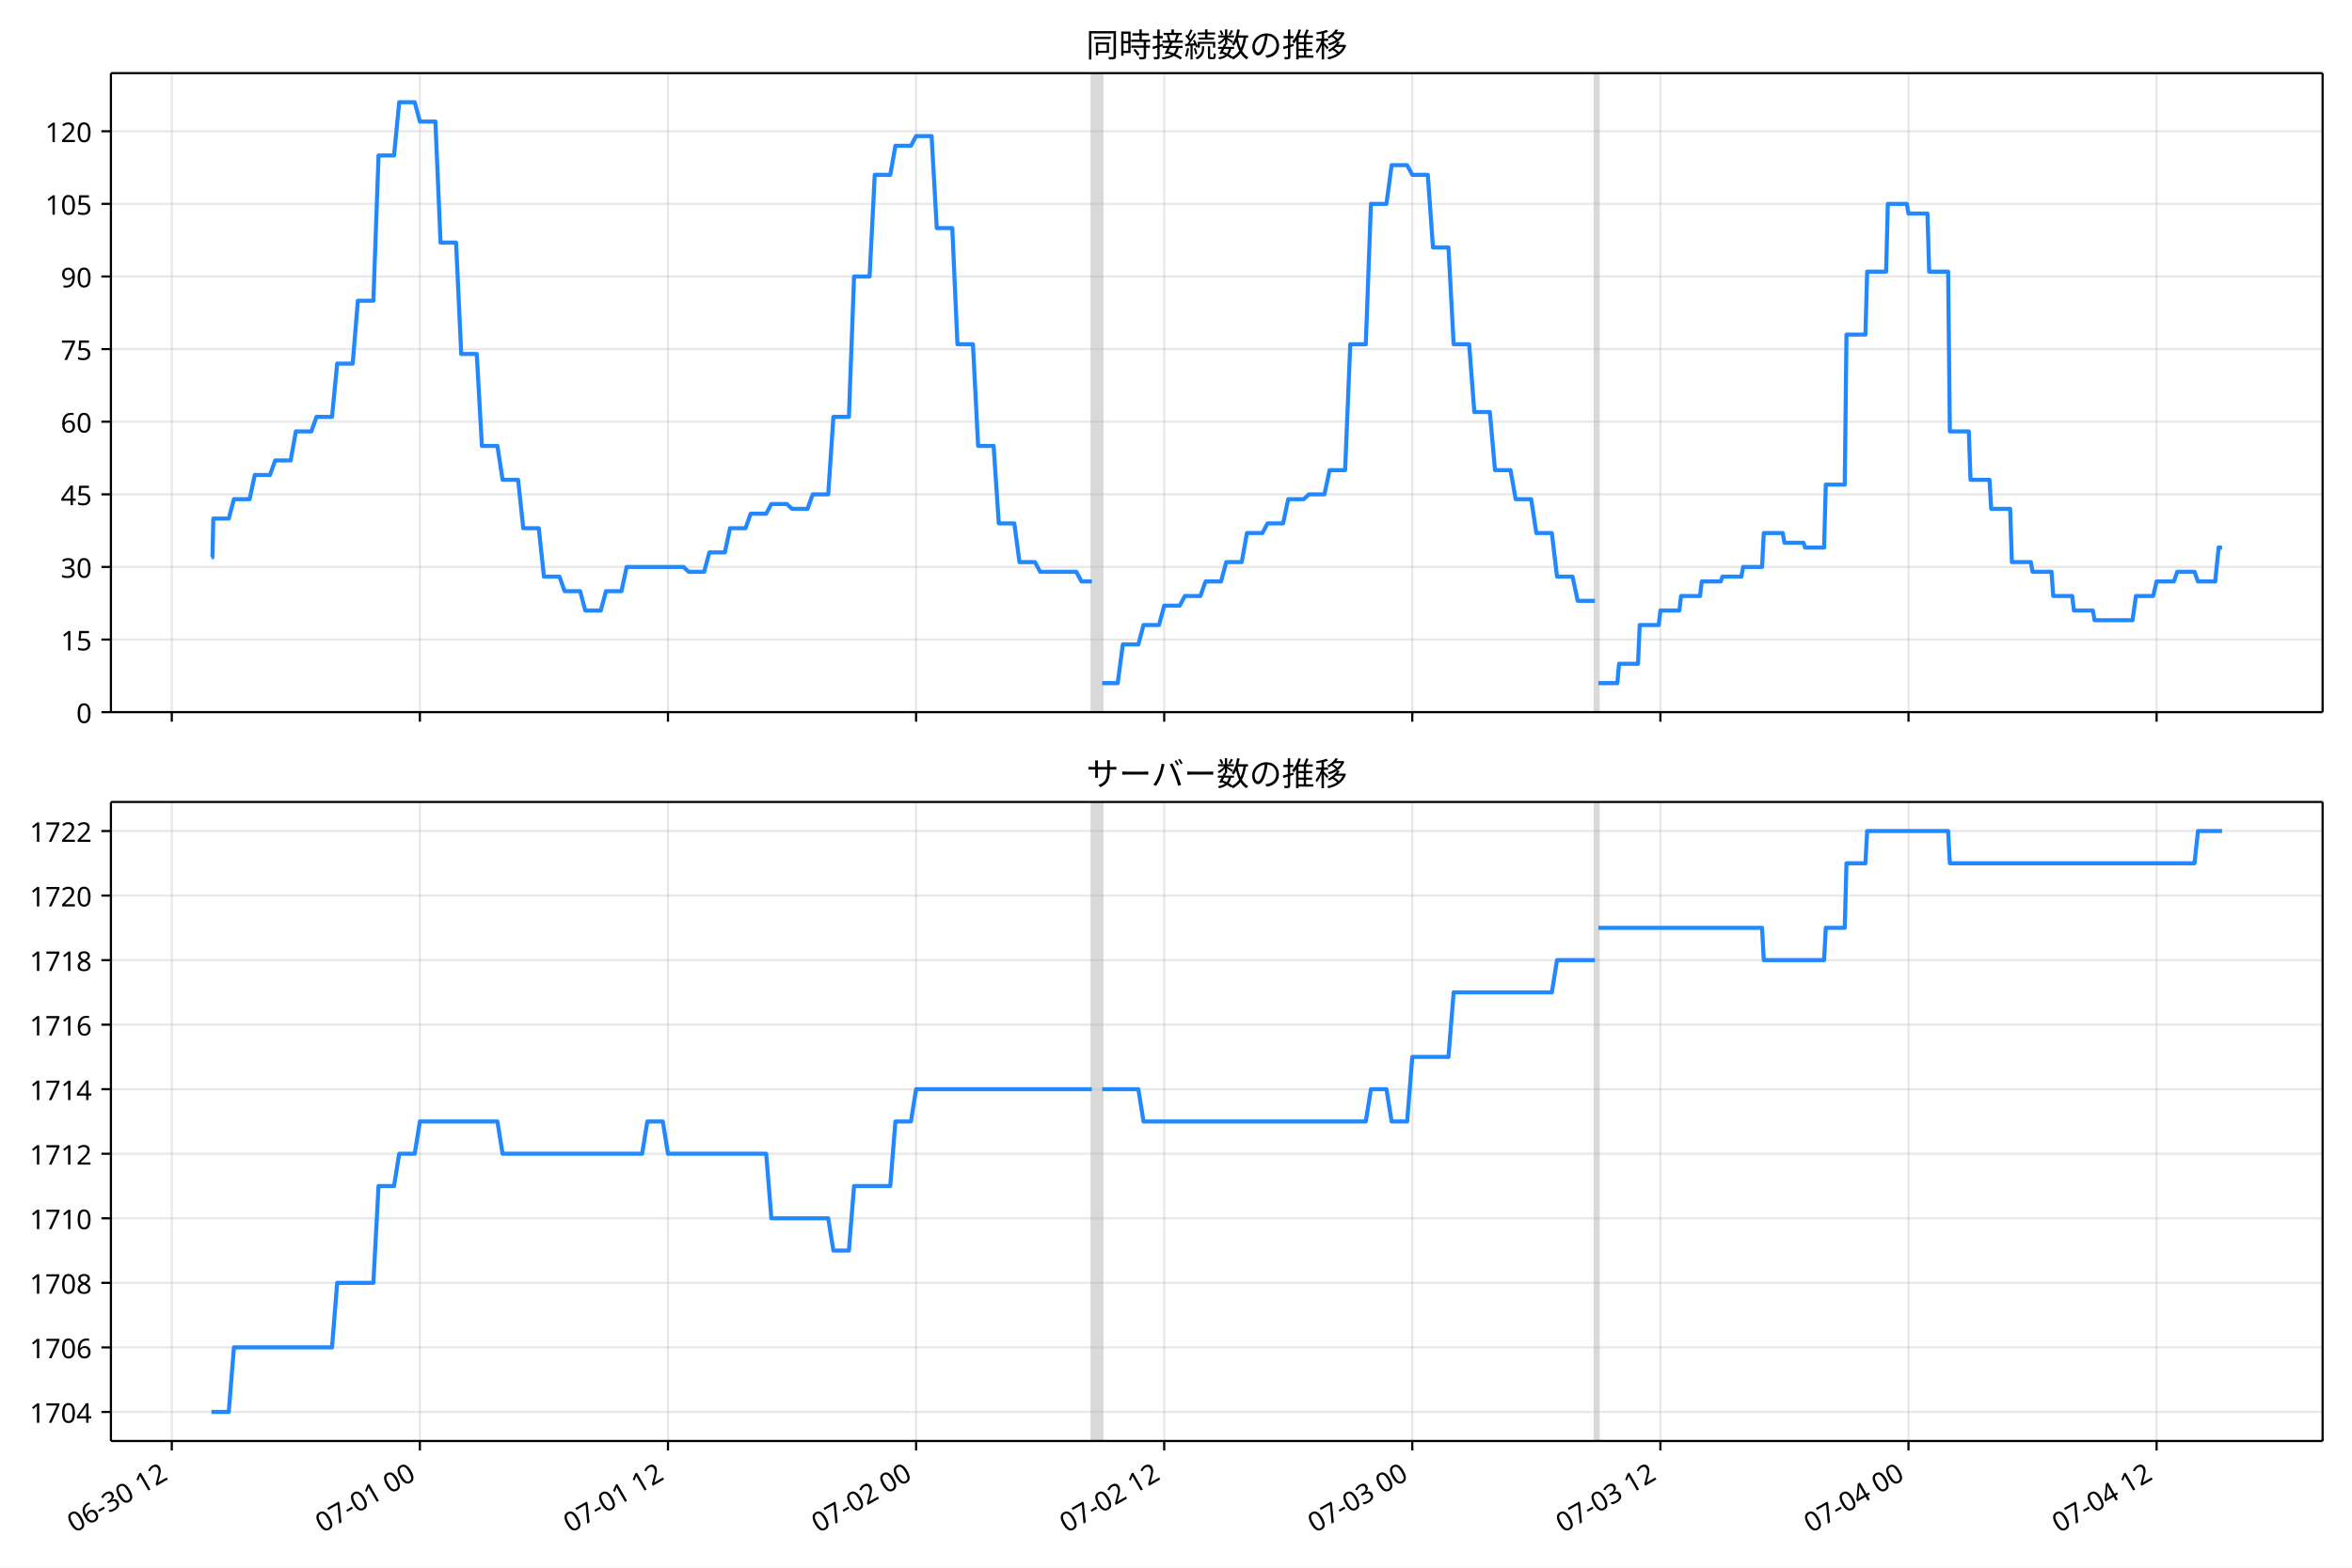
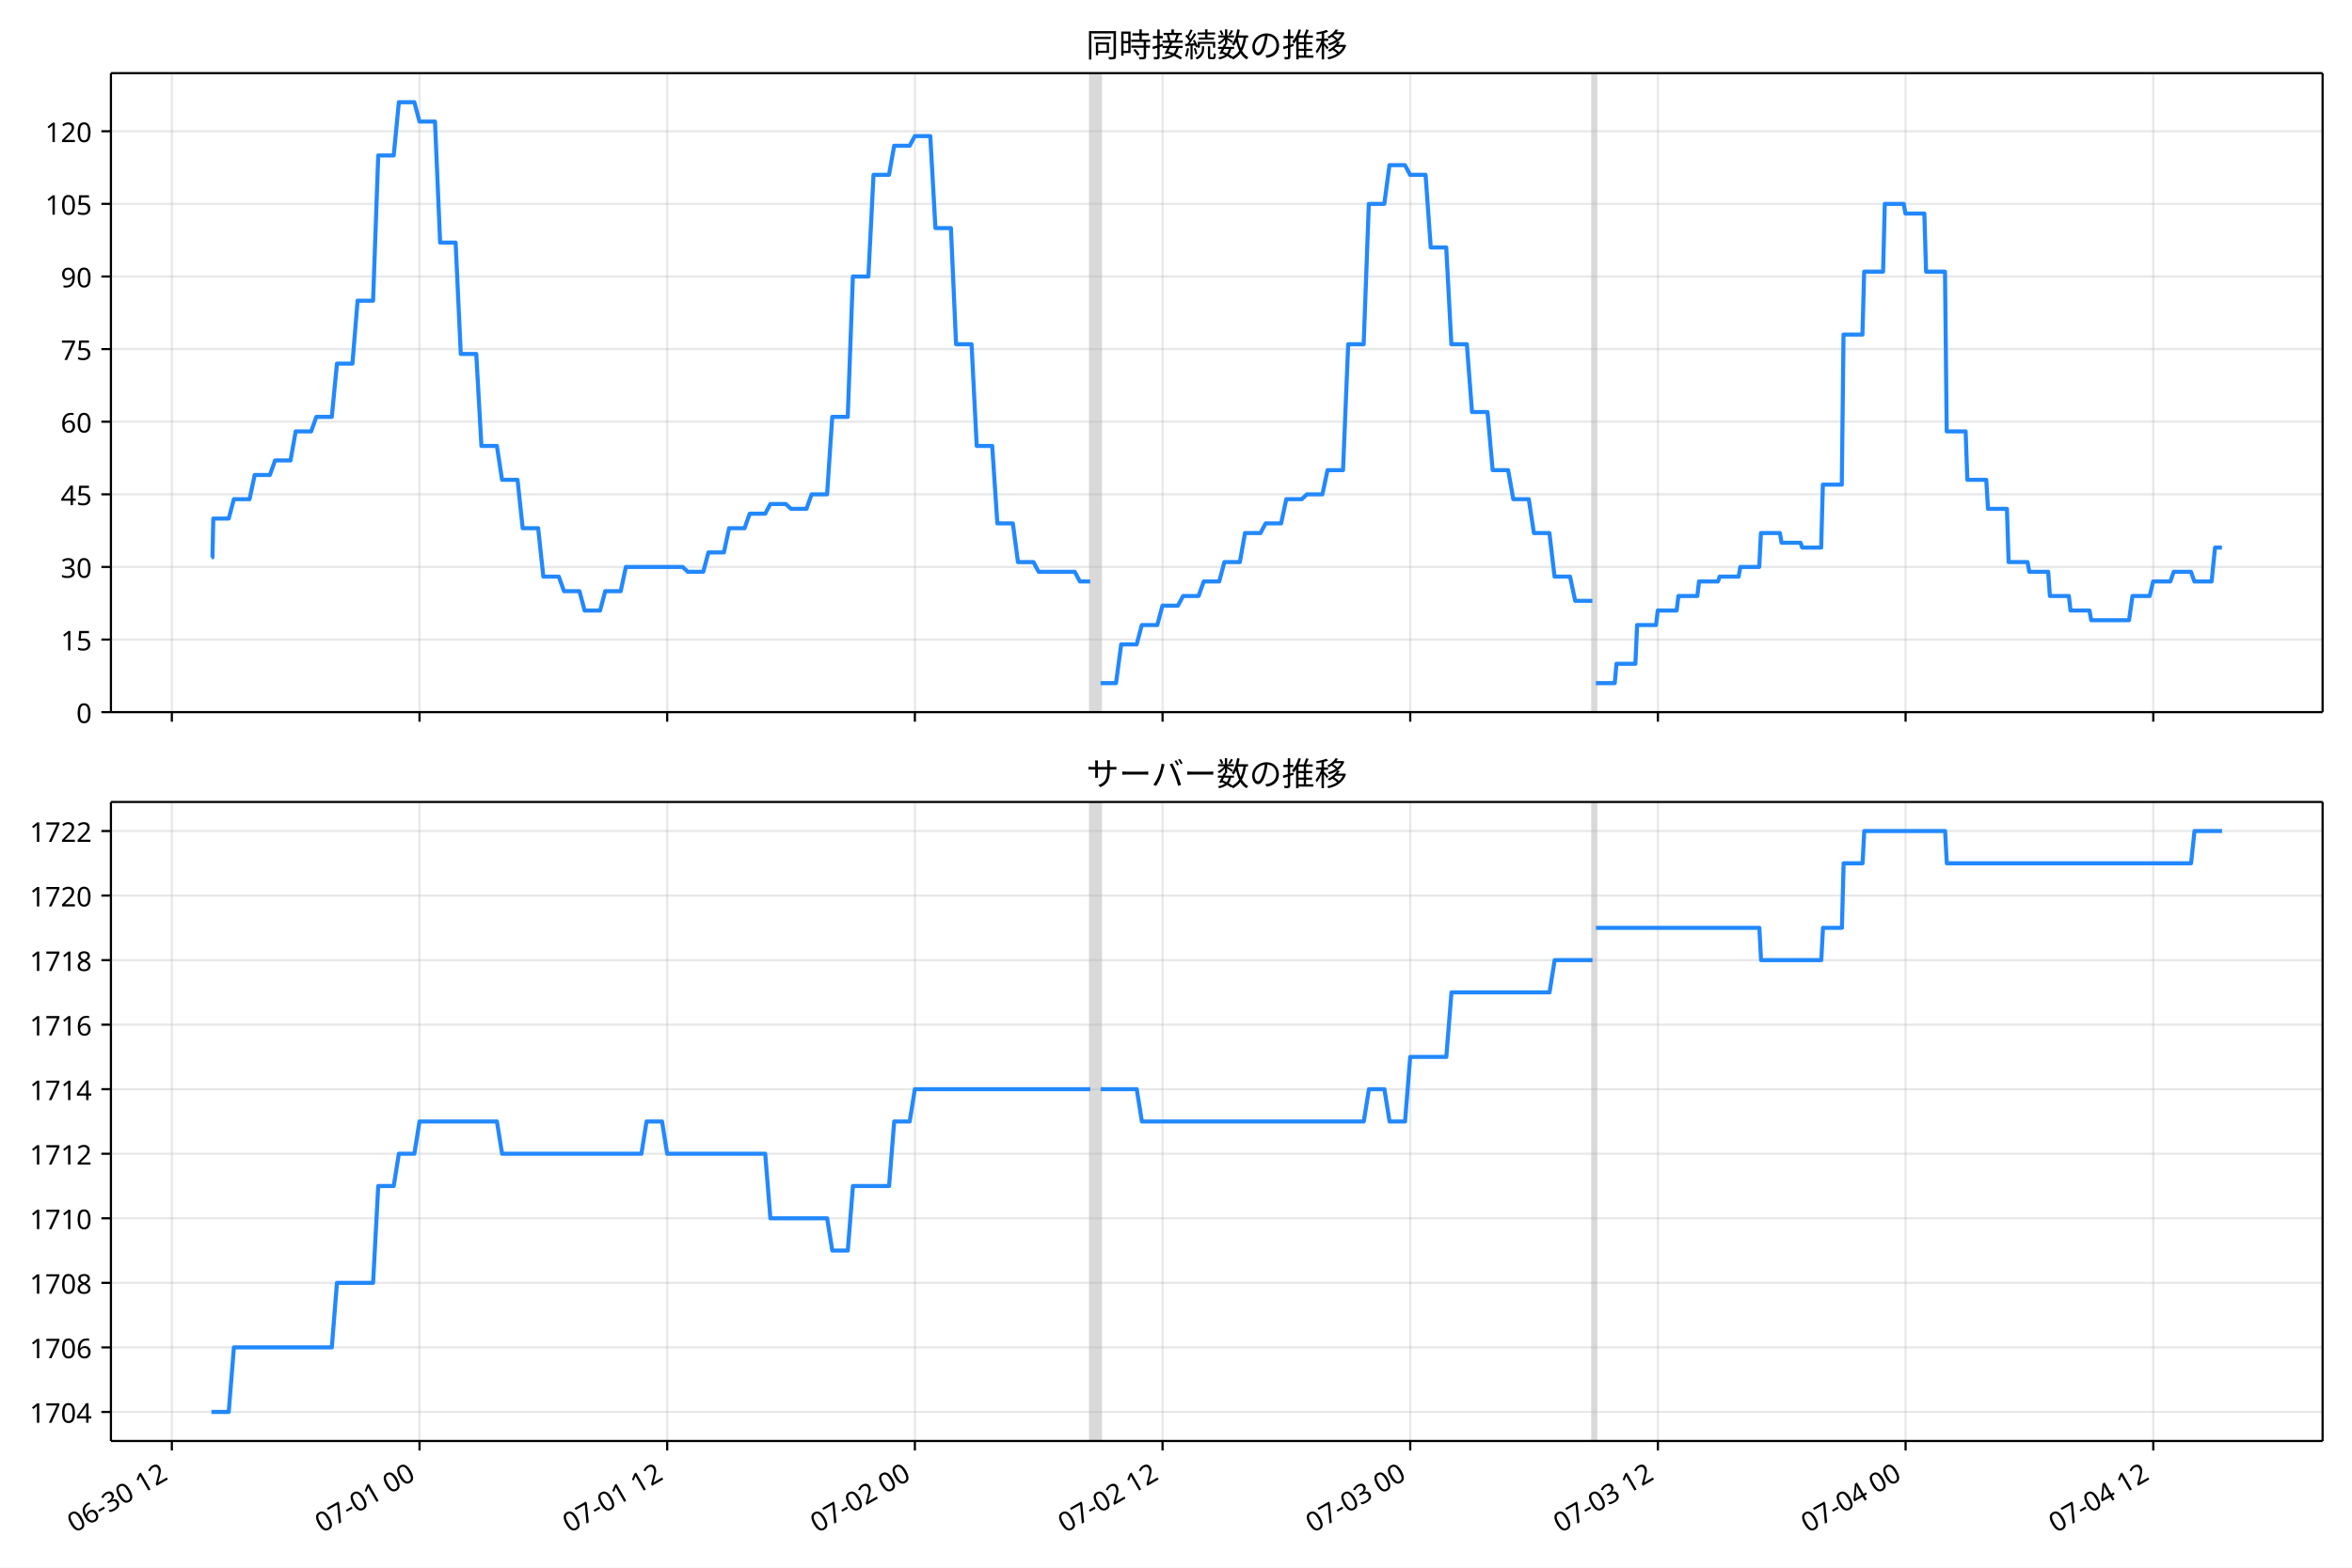
<svg xmlns="http://www.w3.org/2000/svg" xmlns:xlink="http://www.w3.org/1999/xlink" version="1.1" viewBox="0 0 864 576">
  <defs>
    <style type="text/css">*{stroke-linejoin: round; stroke-linecap: butt}</style>
  </defs>
  <g id="e">
    <g id="f">
      <path d="m0 576h864v-576h-864z" fill="#fff" />
    </g>
    <g id="g">
      <g id="h">
        <path d="m40.75 261.66h812.45v-234.78h-812.45z" fill="#fff" />
      </g>
      <g id="i">
-         <path d="m401.08 261.66h3.797v-234.78h-3.797z" clip-path="url(#b)" fill="#808080" opacity=".3" stroke="#808080" />
+         <path d="m400.53 261.66h3.791v-234.78h-3.791z" clip-path="url(#b)" fill="#808080" opacity=".3" stroke="#808080" />
      </g>
      <g id="j">
-         <path d="m585.89 261.66h1.266v-234.78h-1.266z" clip-path="url(#b)" fill="#808080" opacity=".3" stroke="#808080" />
+         <path d="m585.02 261.66h1.264v-234.78h-1.264z" clip-path="url(#b)" fill="#808080" opacity=".3" stroke="#808080" />
      </g>
      <g id="k">
        <g id="l">
          <g id="m">
-             <path d="m63.104 261.66v-234.78" clip-path="url(#b)" fill="none" stroke="#b0b0b0" stroke-linecap="square" stroke-opacity=".3" stroke-width=".8" />
+             <path d="m63.128 261.66v-234.78" clip-path="url(#b)" fill="none" stroke="#b0b0b0" stroke-linecap="square" stroke-opacity=".3" stroke-width=".8" />
          </g>
          <g id="n">
            <defs>
              <path id="d" d="m0 0v3.5" stroke="#000" stroke-width=".8" />
            </defs>
-             <use x="63.104" y="261.663" stroke="#000000" stroke-width=".8" xlink:href="#d" />
+             <use x="63.128" y="261.663" stroke="#000000" stroke-width=".8" xlink:href="#d" />
          </g>
        </g>
        <g id="o">
          <g id="p">
-             <path d="m154.24 261.66v-234.78" clip-path="url(#b)" fill="none" stroke="#b0b0b0" stroke-linecap="square" stroke-opacity=".3" stroke-width=".8" />
+             <path d="m154.11 261.66v-234.78" clip-path="url(#b)" fill="none" stroke="#b0b0b0" stroke-linecap="square" stroke-opacity=".3" stroke-width=".8" />
          </g>
          <g id="q">
-             <use x="154.243" y="261.663" stroke="#000000" stroke-width=".8" xlink:href="#d" />
+             <use x="154.112" y="261.663" stroke="#000000" stroke-width=".8" xlink:href="#d" />
          </g>
        </g>
        <g id="r">
          <g id="s">
-             <path d="m245.38 261.66v-234.78" clip-path="url(#b)" fill="none" stroke="#b0b0b0" stroke-linecap="square" stroke-opacity=".3" stroke-width=".8" />
+             <path d="m245.1 261.66v-234.78" clip-path="url(#b)" fill="none" stroke="#b0b0b0" stroke-linecap="square" stroke-opacity=".3" stroke-width=".8" />
          </g>
          <g id="t">
-             <use x="245.383" y="261.663" stroke="#000000" stroke-width=".8" xlink:href="#d" />
+             <use x="245.096" y="261.663" stroke="#000000" stroke-width=".8" xlink:href="#d" />
          </g>
        </g>
        <g id="u">
          <g id="v">
-             <path d="m336.52 261.66v-234.78" clip-path="url(#b)" fill="none" stroke="#b0b0b0" stroke-linecap="square" stroke-opacity=".3" stroke-width=".8" />
+             <path d="m336.08 261.66v-234.78" clip-path="url(#b)" fill="none" stroke="#b0b0b0" stroke-linecap="square" stroke-opacity=".3" stroke-width=".8" />
          </g>
          <g id="w">
-             <use x="336.522" y="261.663" stroke="#000000" stroke-width=".8" xlink:href="#d" />
+             <use x="336.079" y="261.663" stroke="#000000" stroke-width=".8" xlink:href="#d" />
          </g>
        </g>
        <g id="x">
          <g id="y">
-             <path d="m427.66 261.66v-234.78" clip-path="url(#b)" fill="none" stroke="#b0b0b0" stroke-linecap="square" stroke-opacity=".3" stroke-width=".8" />
+             <path d="m427.06 261.66v-234.78" clip-path="url(#b)" fill="none" stroke="#b0b0b0" stroke-linecap="square" stroke-opacity=".3" stroke-width=".8" />
          </g>
          <g id="z">
-             <use x="427.662" y="261.663" stroke="#000000" stroke-width=".8" xlink:href="#d" />
+             <use x="427.063" y="261.663" stroke="#000000" stroke-width=".8" xlink:href="#d" />
          </g>
        </g>
        <g id="aa">
          <g id="ab">
-             <path d="m518.8 261.66v-234.78" clip-path="url(#b)" fill="none" stroke="#b0b0b0" stroke-linecap="square" stroke-opacity=".3" stroke-width=".8" />
+             <path d="m518.05 261.66v-234.78" clip-path="url(#b)" fill="none" stroke="#b0b0b0" stroke-linecap="square" stroke-opacity=".3" stroke-width=".8" />
          </g>
          <g id="ac">
-             <use x="518.801" y="261.663" stroke="#000000" stroke-width=".8" xlink:href="#d" />
+             <use x="518.046" y="261.663" stroke="#000000" stroke-width=".8" xlink:href="#d" />
          </g>
        </g>
        <g id="ad">
          <g id="ae">
-             <path d="m609.94 261.66v-234.78" clip-path="url(#b)" fill="none" stroke="#b0b0b0" stroke-linecap="square" stroke-opacity=".3" stroke-width=".8" />
+             <path d="m609.03 261.66v-234.78" clip-path="url(#b)" fill="none" stroke="#b0b0b0" stroke-linecap="square" stroke-opacity=".3" stroke-width=".8" />
          </g>
          <g id="af">
-             <use x="609.941" y="261.663" stroke="#000000" stroke-width=".8" xlink:href="#d" />
+             <use x="609.03" y="261.663" stroke="#000000" stroke-width=".8" xlink:href="#d" />
          </g>
        </g>
        <g id="ag">
          <g id="ah">
-             <path d="m701.08 261.66v-234.78" clip-path="url(#b)" fill="none" stroke="#b0b0b0" stroke-linecap="square" stroke-opacity=".3" stroke-width=".8" />
+             <path d="m700.01 261.66v-234.78" clip-path="url(#b)" fill="none" stroke="#b0b0b0" stroke-linecap="square" stroke-opacity=".3" stroke-width=".8" />
          </g>
          <g id="ai">
-             <use x="701.08" y="261.663" stroke="#000000" stroke-width=".8" xlink:href="#d" />
+             <use x="700.014" y="261.663" stroke="#000000" stroke-width=".8" xlink:href="#d" />
          </g>
        </g>
        <g id="aj">
          <g id="ak">
-             <path d="m792.22 261.66v-234.78" clip-path="url(#b)" fill="none" stroke="#b0b0b0" stroke-linecap="square" stroke-opacity=".3" stroke-width=".8" />
+             <path d="m791 261.66v-234.78" clip-path="url(#b)" fill="none" stroke="#b0b0b0" stroke-linecap="square" stroke-opacity=".3" stroke-width=".8" />
          </g>
          <g id="al">
-             <use x="792.22" y="261.663" stroke="#000000" stroke-width=".8" xlink:href="#d" />
+             <use x="790.997" y="261.663" stroke="#000000" stroke-width=".8" xlink:href="#d" />
          </g>
        </g>
      </g>
      <g id="am">
        <g id="an">
          <g id="ao">
            <path d="m40.75 261.66h812.45" clip-path="url(#b)" fill="none" stroke="#b0b0b0" stroke-linecap="square" stroke-opacity=".3" stroke-width=".8" />
          </g>
          <g id="ap">
            <defs>
              <path id="c" d="m0 0h-3.5" stroke="#000" stroke-width=".8" />
            </defs>
            <use x="40.75" y="261.663" stroke="#000000" stroke-width=".8" xlink:href="#c" />
          </g>
          <g id="aq">
            <text transform="rotate(-0 33.75 265.65)" x="33.75" y="265.648" font-family="'Noto Sans JP'" font-size="10px" text-anchor="end">0</text>
          </g>
        </g>
        <g id="ar">
          <g id="as">
            <path d="m40.75 234.98h812.45" clip-path="url(#b)" fill="none" stroke="#b0b0b0" stroke-linecap="square" stroke-opacity=".3" stroke-width=".8" />
          </g>
          <g id="at">
            <use x="40.75" y="234.983" stroke="#000000" stroke-width=".8" xlink:href="#c" />
          </g>
          <g id="au">
            <text transform="rotate(-0 33.75 238.97)" x="33.75" y="238.968" font-family="'Noto Sans JP'" font-size="10px" text-anchor="end">15</text>
          </g>
        </g>
        <g id="av">
          <g id="aw">
            <path d="m40.75 208.3h812.45" clip-path="url(#b)" fill="none" stroke="#b0b0b0" stroke-linecap="square" stroke-opacity=".3" stroke-width=".8" />
          </g>
          <g id="ax">
            <use x="40.75" y="208.303" stroke="#000000" stroke-width=".8" xlink:href="#c" />
          </g>
          <g id="ay">
            <text transform="rotate(-0 33.75 212.29)" x="33.75" y="212.288" font-family="'Noto Sans JP'" font-size="10px" text-anchor="end">30</text>
          </g>
        </g>
        <g id="az">
          <g id="ba">
            <path d="m40.75 181.62h812.45" clip-path="url(#b)" fill="none" stroke="#b0b0b0" stroke-linecap="square" stroke-opacity=".3" stroke-width=".8" />
          </g>
          <g id="bb">
            <use x="40.75" y="181.623" stroke="#000000" stroke-width=".8" xlink:href="#c" />
          </g>
          <g id="bc">
            <text transform="rotate(-0 33.75 185.61)" x="33.75" y="185.608" font-family="'Noto Sans JP'" font-size="10px" text-anchor="end">45</text>
          </g>
        </g>
        <g id="bd">
          <g id="be">
            <path d="m40.75 154.94h812.45" clip-path="url(#b)" fill="none" stroke="#b0b0b0" stroke-linecap="square" stroke-opacity=".3" stroke-width=".8" />
          </g>
          <g id="bf">
            <use x="40.75" y="154.943" stroke="#000000" stroke-width=".8" xlink:href="#c" />
          </g>
          <g id="bg">
            <text transform="rotate(-0 33.75 158.93)" x="33.75" y="158.928" font-family="'Noto Sans JP'" font-size="10px" text-anchor="end">60</text>
          </g>
        </g>
        <g id="bh">
          <g id="bi">
            <path d="m40.75 128.26h812.45" clip-path="url(#b)" fill="none" stroke="#b0b0b0" stroke-linecap="square" stroke-opacity=".3" stroke-width=".8" />
          </g>
          <g id="bj">
            <use x="40.75" y="128.263" stroke="#000000" stroke-width=".8" xlink:href="#c" />
          </g>
          <g id="bk">
            <text transform="rotate(-0 33.75 132.25)" x="33.75" y="132.249" font-family="'Noto Sans JP'" font-size="10px" text-anchor="end">75</text>
          </g>
        </g>
        <g id="bl">
          <g id="bm">
            <path d="m40.75 101.58h812.45" clip-path="url(#b)" fill="none" stroke="#b0b0b0" stroke-linecap="square" stroke-opacity=".3" stroke-width=".8" />
          </g>
          <g id="bn">
            <use x="40.75" y="101.584" stroke="#000000" stroke-width=".8" xlink:href="#c" />
          </g>
          <g id="bo">
            <text transform="rotate(-0 33.75 105.57)" x="33.75" y="105.569" font-family="'Noto Sans JP'" font-size="10px" text-anchor="end">90</text>
          </g>
        </g>
        <g id="bp">
          <g id="bq">
            <path d="m40.75 74.904h812.45" clip-path="url(#b)" fill="none" stroke="#b0b0b0" stroke-linecap="square" stroke-opacity=".3" stroke-width=".8" />
          </g>
          <g id="br">
            <use x="40.75" y="74.904" stroke="#000000" stroke-width=".8" xlink:href="#c" />
          </g>
          <g id="bs">
            <text transform="rotate(-0 33.75 78.889)" x="33.75" y="78.889" font-family="'Noto Sans JP'" font-size="10px" text-anchor="end">105</text>
          </g>
        </g>
        <g id="bt">
          <g id="bu">
            <path d="m40.75 48.224h812.45" clip-path="url(#b)" fill="none" stroke="#b0b0b0" stroke-linecap="square" stroke-opacity=".3" stroke-width=".8" />
          </g>
          <g id="bv">
            <use x="40.75" y="48.224" stroke="#000000" stroke-width=".8" xlink:href="#c" />
          </g>
          <g id="bw">
            <text transform="rotate(-0 33.75 52.209)" x="33.75" y="52.209" font-family="'Noto Sans JP'" font-size="10px" text-anchor="end">120</text>
          </g>
        </g>
      </g>
      <g id="bx">
-         <path d="m77.68 204.75h.361l.319-14.229h5.673l1.905-7.115h5.753l1.903-8.893h5.587l1.899-5.336h5.696l1.899-10.672h5.696l1.899-5.336h5.696l1.899-19.565h5.696l1.899-23.123h5.696l1.899-53.36h5.696l1.899-19.565h5.696l1.899 7.115h5.696l1.899 44.466h5.696l1.899 40.909h5.696l1.899 33.794h5.696l1.899 12.451h5.696l1.899 17.787h5.696l1.899 17.787h5.696l1.899 5.336h5.696l1.899 7.115h5.696l1.899-7.115h5.696l1.899-8.893h20.886l1.899 1.779h5.696l1.899-7.115h5.696l1.899-8.893h5.696l1.899-5.336h5.696l1.899-3.557h5.696l1.899 1.779h5.696l1.899-5.336h5.696l1.899-28.459h5.696l1.899-51.581h5.696l1.899-37.352h5.696l1.899-10.672h5.696l1.899-3.557h5.696l1.899 33.794h5.696l1.899 42.688h5.696l1.899 37.352h5.696l1.899 28.459h5.696l1.899 14.229h5.696l1.899 3.557h13.291l1.899 3.557h3.797m3.797 37.352h5.696l1.899-14.229h5.696l1.899-7.115h5.696l1.899-7.115h5.696l1.899-3.557h5.696l1.899-5.336h5.696l1.899-7.115h5.696l1.899-10.672h5.696l1.899-3.557h5.696l1.899-8.893h5.696l1.899-1.779h5.696l1.899-8.893h5.696l1.899-46.245h5.696l1.899-51.581h5.696l1.899-14.229h5.696l1.899 3.557h5.696l1.899 26.68h5.696l1.899 35.573h5.696l1.899 24.901h5.696l1.899 21.344h5.696l1.899 10.672h5.696l1.899 12.451h5.696l1.899 16.008h5.696l1.899 8.893h6.329m1.266 30.237h6.962l.633-7.115h6.962l.633-14.229h6.962l.633-5.336h6.962l.633-5.336h6.962l.633-5.336h6.962l.633-1.779h6.962l.633-3.557h6.962l.633-12.451h6.962l.633 3.557h6.962l.633 1.779h6.962l.633-23.123h6.962l.633-55.138h6.962l.633-23.123h6.962l.633-24.901h6.962l.633 3.557h6.962l.633 21.344h6.962l.633 58.696h6.962l.633 17.787h6.962l.633 10.672h6.962l.633 19.565h6.962l.633 3.557h6.962l.633 8.893h6.962l.633 5.336h6.962l.633 3.557h13.924l1.266-8.893h6.329l1.266-5.336h6.329l1.266-3.557h6.329l1.266 3.557h6.329l1.266-12.451h1.266v0" clip-path="url(#b)" fill="none" stroke="#28f" stroke-linecap="square" stroke-width="1.5" />
+         <path d="m77.68 204.75h.36l.318-14.229h5.663l1.902-7.115h5.743l1.9-8.893h5.577l1.895-5.336h5.686l1.895-10.672h5.686l1.895-5.336h5.686l1.895-19.565h5.686l1.895-23.123h5.686l1.895-53.36h5.686l1.895-19.565h5.686l1.895 7.115h5.686l1.895 44.466h5.686l1.895 40.909h5.686l1.895 33.794h5.686l1.895 12.451h5.686l1.895 17.787h5.686l1.895 17.787h5.686l1.895 5.336h5.686l1.895 7.115h5.686l1.895-7.115h5.686l1.895-8.893h20.85l1.895 1.779h5.686l1.895-7.115h5.686l1.895-8.893h5.686l1.895-5.336h5.686l1.895-3.557h5.686l1.895 1.779h5.686l1.895-5.336h5.686l1.895-28.459h5.686l1.895-51.581h5.686l1.895-37.352h5.686l1.895-10.672h5.686l1.895-3.557h5.686l1.895 33.794h5.686l1.895 42.688h5.686l1.895 37.352h5.686l1.895 28.459h5.686l1.895 14.229h5.686l1.895 3.557h13.268l1.895 3.557h3.791m3.791 37.352h5.686l1.895-14.229h5.686l1.895-7.115h5.686l1.895-7.115h5.686l1.895-3.557h5.686l1.895-5.336h5.686l1.895-7.115h5.686l1.895-10.672h5.686l1.895-3.557h5.686l1.895-8.893h5.686l1.895-1.779h5.686l1.895-8.893h5.686l1.895-46.245h5.686l1.895-51.581h5.686l1.895-14.229h5.686l1.895 3.557h5.686l1.895 26.68h5.686l1.895 35.573h5.686l1.895 24.901h5.686l1.895 21.344h5.686l1.895 10.672h5.686l1.895 12.451h5.686l1.895 16.008h5.686l1.895 8.893h6.318m1.264 30.237h6.95l.632-7.115h6.95l.632-14.229h6.95l.632-5.336h6.95l.632-5.336h6.95l.632-5.336h6.95l.632-1.779h6.95l.632-3.557h6.95l.632-12.451h6.95l.632 3.557h6.95l.632 1.779h6.95l.632-23.123h6.95l.632-55.138h6.95l.632-23.123h6.95l.632-24.901h6.95l.632 3.557h6.95l.632 21.344h6.95l.632 58.696h6.95l.632 17.787h6.95l.632 10.672h6.95l.632 19.565h6.95l.632 3.557h6.95l.632 8.893h6.95l.632 5.336h6.95l.632 3.557h13.9l1.264-8.893h6.318l1.264-5.336h6.318l1.264-3.557h6.318l1.264 3.557h6.318l1.264-12.451h2.527v0" clip-path="url(#b)" fill="none" stroke="#28f" stroke-linecap="square" stroke-width="1.5" />
      </g>
      <g id="by">
        <path d="m40.75 261.66v-234.78" fill="none" stroke="#000" stroke-linecap="square" stroke-width=".8" />
      </g>
      <g id="bz">
        <path d="m853.2 261.66v-234.78" fill="none" stroke="#000" stroke-linecap="square" stroke-width=".8" />
      </g>
      <g id="ca">
        <path d="m40.75 261.66h812.45" fill="none" stroke="#000" stroke-linecap="square" stroke-width=".8" />
      </g>
      <g id="cb">
        <path d="m40.75 26.88h812.45" fill="none" stroke="#000" stroke-linecap="square" stroke-width=".8" />
      </g>
      <g id="cc">
        <text transform="rotate(-0 446.98 20.88)" x="446.975" y="20.88" font-family="'Noto Sans JP'" font-size="12px" text-anchor="middle">同時接続数の推移</text>
      </g>
    </g>
    <g id="cd">
      <g id="ce">
        <path d="m40.75 529.45h812.45v-234.78h-812.45z" fill="#fff" />
      </g>
      <g id="cf">
-         <path d="m401.08 529.45h3.797v-234.78h-3.797z" clip-path="url(#a)" fill="#808080" opacity=".3" stroke="#808080" />
+         <path d="m400.53 529.45h3.791v-234.78h-3.791z" clip-path="url(#a)" fill="#808080" opacity=".3" stroke="#808080" />
      </g>
      <g id="cg">
-         <path d="m585.89 529.45h1.266v-234.78h-1.266z" clip-path="url(#a)" fill="#808080" opacity=".3" stroke="#808080" />
+         <path d="m585.02 529.45h1.264v-234.78h-1.264z" clip-path="url(#a)" fill="#808080" opacity=".3" stroke="#808080" />
      </g>
      <g id="ch">
        <g id="ci">
          <g id="cj">
-             <path d="m63.104 529.45v-234.78" clip-path="url(#a)" fill="none" stroke="#b0b0b0" stroke-linecap="square" stroke-opacity=".3" stroke-width=".8" />
+             <path d="m63.128 529.45v-234.78" clip-path="url(#a)" fill="none" stroke="#b0b0b0" stroke-linecap="square" stroke-opacity=".3" stroke-width=".8" />
          </g>
          <g id="ck">
-             <use x="63.104" y="529.445" stroke="#000000" stroke-width=".8" xlink:href="#d" />
+             <use x="63.128" y="529.445" stroke="#000000" stroke-width=".8" xlink:href="#d" />
          </g>
          <g id="cl">
-             <text transform="translate(27.33 563.36) rotate(-30)" font-family="'Noto Sans JP'" font-size="10px">06-30 12</text>
+             <text transform="translate(27.355 563.36) rotate(-30)" font-family="'Noto Sans JP'" font-size="10px">06-30 12</text>
          </g>
        </g>
        <g id="cm">
          <g id="cn">
-             <path d="m154.24 529.45v-234.78" clip-path="url(#a)" fill="none" stroke="#b0b0b0" stroke-linecap="square" stroke-opacity=".3" stroke-width=".8" />
+             <path d="m154.11 529.45v-234.78" clip-path="url(#a)" fill="none" stroke="#b0b0b0" stroke-linecap="square" stroke-opacity=".3" stroke-width=".8" />
          </g>
          <g id="co">
-             <use x="154.243" y="529.445" stroke="#000000" stroke-width=".8" xlink:href="#d" />
+             <use x="154.112" y="529.445" stroke="#000000" stroke-width=".8" xlink:href="#d" />
          </g>
          <g id="cp">
-             <text transform="translate(118.47 563.36) rotate(-30)" font-family="'Noto Sans JP'" font-size="10px">07-01 00</text>
+             <text transform="translate(118.34 563.36) rotate(-30)" font-family="'Noto Sans JP'" font-size="10px">07-01 00</text>
          </g>
        </g>
        <g id="cq">
          <g id="cr">
-             <path d="m245.38 529.45v-234.78" clip-path="url(#a)" fill="none" stroke="#b0b0b0" stroke-linecap="square" stroke-opacity=".3" stroke-width=".8" />
+             <path d="m245.1 529.45v-234.78" clip-path="url(#a)" fill="none" stroke="#b0b0b0" stroke-linecap="square" stroke-opacity=".3" stroke-width=".8" />
          </g>
          <g id="cs">
-             <use x="245.383" y="529.445" stroke="#000000" stroke-width=".8" xlink:href="#d" />
+             <use x="245.096" y="529.445" stroke="#000000" stroke-width=".8" xlink:href="#d" />
          </g>
          <g id="ct">
-             <text transform="translate(209.61 563.36) rotate(-30)" font-family="'Noto Sans JP'" font-size="10px">07-01 12</text>
+             <text transform="translate(209.32 563.36) rotate(-30)" font-family="'Noto Sans JP'" font-size="10px">07-01 12</text>
          </g>
        </g>
        <g id="cu">
          <g id="cv">
-             <path d="m336.52 529.45v-234.78" clip-path="url(#a)" fill="none" stroke="#b0b0b0" stroke-linecap="square" stroke-opacity=".3" stroke-width=".8" />
+             <path d="m336.08 529.45v-234.78" clip-path="url(#a)" fill="none" stroke="#b0b0b0" stroke-linecap="square" stroke-opacity=".3" stroke-width=".8" />
          </g>
          <g id="cw">
-             <use x="336.522" y="529.445" stroke="#000000" stroke-width=".8" xlink:href="#d" />
+             <use x="336.079" y="529.445" stroke="#000000" stroke-width=".8" xlink:href="#d" />
          </g>
          <g id="cx">
-             <text transform="translate(300.75 563.36) rotate(-30)" font-family="'Noto Sans JP'" font-size="10px">07-02 00</text>
+             <text transform="translate(300.31 563.36) rotate(-30)" font-family="'Noto Sans JP'" font-size="10px">07-02 00</text>
          </g>
        </g>
        <g id="cy">
          <g id="cz">
-             <path d="m427.66 529.45v-234.78" clip-path="url(#a)" fill="none" stroke="#b0b0b0" stroke-linecap="square" stroke-opacity=".3" stroke-width=".8" />
+             <path d="m427.06 529.45v-234.78" clip-path="url(#a)" fill="none" stroke="#b0b0b0" stroke-linecap="square" stroke-opacity=".3" stroke-width=".8" />
          </g>
          <g id="da">
-             <use x="427.662" y="529.445" stroke="#000000" stroke-width=".8" xlink:href="#d" />
+             <use x="427.063" y="529.445" stroke="#000000" stroke-width=".8" xlink:href="#d" />
          </g>
          <g id="db">
-             <text transform="translate(391.89 563.36) rotate(-30)" font-family="'Noto Sans JP'" font-size="10px">07-02 12</text>
+             <text transform="translate(391.29 563.36) rotate(-30)" font-family="'Noto Sans JP'" font-size="10px">07-02 12</text>
          </g>
        </g>
        <g id="dc">
          <g id="dd">
-             <path d="m518.8 529.45v-234.78" clip-path="url(#a)" fill="none" stroke="#b0b0b0" stroke-linecap="square" stroke-opacity=".3" stroke-width=".8" />
+             <path d="m518.05 529.45v-234.78" clip-path="url(#a)" fill="none" stroke="#b0b0b0" stroke-linecap="square" stroke-opacity=".3" stroke-width=".8" />
          </g>
          <g id="de">
-             <use x="518.801" y="529.445" stroke="#000000" stroke-width=".8" xlink:href="#d" />
+             <use x="518.046" y="529.445" stroke="#000000" stroke-width=".8" xlink:href="#d" />
          </g>
          <g id="df">
-             <text transform="translate(483.03 563.36) rotate(-30)" font-family="'Noto Sans JP'" font-size="10px">07-03 00</text>
+             <text transform="translate(482.27 563.36) rotate(-30)" font-family="'Noto Sans JP'" font-size="10px">07-03 00</text>
          </g>
        </g>
        <g id="dg">
          <g id="dh">
-             <path d="m609.94 529.45v-234.78" clip-path="url(#a)" fill="none" stroke="#b0b0b0" stroke-linecap="square" stroke-opacity=".3" stroke-width=".8" />
+             <path d="m609.03 529.45v-234.78" clip-path="url(#a)" fill="none" stroke="#b0b0b0" stroke-linecap="square" stroke-opacity=".3" stroke-width=".8" />
          </g>
          <g id="di">
-             <use x="609.941" y="529.445" stroke="#000000" stroke-width=".8" xlink:href="#d" />
+             <use x="609.03" y="529.445" stroke="#000000" stroke-width=".8" xlink:href="#d" />
          </g>
          <g id="dj">
-             <text transform="translate(574.17 563.36) rotate(-30)" font-family="'Noto Sans JP'" font-size="10px">07-03 12</text>
+             <text transform="translate(573.26 563.36) rotate(-30)" font-family="'Noto Sans JP'" font-size="10px">07-03 12</text>
          </g>
        </g>
        <g id="dk">
          <g id="dl">
-             <path d="m701.08 529.45v-234.78" clip-path="url(#a)" fill="none" stroke="#b0b0b0" stroke-linecap="square" stroke-opacity=".3" stroke-width=".8" />
+             <path d="m700.01 529.45v-234.78" clip-path="url(#a)" fill="none" stroke="#b0b0b0" stroke-linecap="square" stroke-opacity=".3" stroke-width=".8" />
          </g>
          <g id="dm">
-             <use x="701.08" y="529.445" stroke="#000000" stroke-width=".8" xlink:href="#d" />
+             <use x="700.014" y="529.445" stroke="#000000" stroke-width=".8" xlink:href="#d" />
          </g>
          <g id="dn">
-             <text transform="translate(665.31 563.36) rotate(-30)" font-family="'Noto Sans JP'" font-size="10px">07-04 00</text>
+             <text transform="translate(664.24 563.36) rotate(-30)" font-family="'Noto Sans JP'" font-size="10px">07-04 00</text>
          </g>
        </g>
        <g id="do">
          <g id="dp">
-             <path d="m792.22 529.45v-234.78" clip-path="url(#a)" fill="none" stroke="#b0b0b0" stroke-linecap="square" stroke-opacity=".3" stroke-width=".8" />
+             <path d="m791 529.45v-234.78" clip-path="url(#a)" fill="none" stroke="#b0b0b0" stroke-linecap="square" stroke-opacity=".3" stroke-width=".8" />
          </g>
          <g id="dq">
-             <use x="792.22" y="529.445" stroke="#000000" stroke-width=".8" xlink:href="#d" />
+             <use x="790.997" y="529.445" stroke="#000000" stroke-width=".8" xlink:href="#d" />
          </g>
          <g id="dr">
-             <text transform="translate(756.45 563.36) rotate(-30)" font-family="'Noto Sans JP'" font-size="10px">07-04 12</text>
+             <text transform="translate(755.22 563.36) rotate(-30)" font-family="'Noto Sans JP'" font-size="10px">07-04 12</text>
          </g>
        </g>
      </g>
      <g id="ds">
        <g id="dt">
          <g id="du">
            <path d="m40.75 518.77h812.45" clip-path="url(#a)" fill="none" stroke="#b0b0b0" stroke-linecap="square" stroke-opacity=".3" stroke-width=".8" />
          </g>
          <g id="dv">
            <use x="40.75" y="518.774" stroke="#000000" stroke-width=".8" xlink:href="#c" />
          </g>
          <g id="dw">
            <text transform="rotate(-0 33.75 522.76)" x="33.75" y="522.759" font-family="'Noto Sans JP'" font-size="10px" text-anchor="end">1704</text>
          </g>
        </g>
        <g id="dx">
          <g id="dy">
            <path d="m40.75 495.06h812.45" clip-path="url(#a)" fill="none" stroke="#b0b0b0" stroke-linecap="square" stroke-opacity=".3" stroke-width=".8" />
          </g>
          <g id="dz">
            <use x="40.75" y="495.058" stroke="#000000" stroke-width=".8" xlink:href="#c" />
          </g>
          <g id="ea">
            <text transform="rotate(-0 33.75 499.04)" x="33.75" y="499.043" font-family="'Noto Sans JP'" font-size="10px" text-anchor="end">1706</text>
          </g>
        </g>
        <g id="eb">
          <g id="ec">
            <path d="m40.75 471.34h812.45" clip-path="url(#a)" fill="none" stroke="#b0b0b0" stroke-linecap="square" stroke-opacity=".3" stroke-width=".8" />
          </g>
          <g id="ed">
            <use x="40.75" y="471.343" stroke="#000000" stroke-width=".8" xlink:href="#c" />
          </g>
          <g id="ee">
            <text transform="rotate(-0 33.75 475.33)" x="33.75" y="475.328" font-family="'Noto Sans JP'" font-size="10px" text-anchor="end">1708</text>
          </g>
        </g>
        <g id="ef">
          <g id="eg">
            <path d="m40.75 447.63h812.45" clip-path="url(#a)" fill="none" stroke="#b0b0b0" stroke-linecap="square" stroke-opacity=".3" stroke-width=".8" />
          </g>
          <g id="eh">
            <use x="40.75" y="447.627" stroke="#000000" stroke-width=".8" xlink:href="#c" />
          </g>
          <g id="ei">
            <text transform="rotate(-0 33.75 451.61)" x="33.75" y="451.612" font-family="'Noto Sans JP'" font-size="10px" text-anchor="end">1710</text>
          </g>
        </g>
        <g id="ej">
          <g id="ek">
            <path d="m40.75 423.91h812.45" clip-path="url(#a)" fill="none" stroke="#b0b0b0" stroke-linecap="square" stroke-opacity=".3" stroke-width=".8" />
          </g>
          <g id="el">
            <use x="40.75" y="423.912" stroke="#000000" stroke-width=".8" xlink:href="#c" />
          </g>
          <g id="em">
            <text transform="rotate(-0 33.75 427.9)" x="33.75" y="427.897" font-family="'Noto Sans JP'" font-size="10px" text-anchor="end">1712</text>
          </g>
        </g>
        <g id="en">
          <g id="eo">
            <path d="m40.75 400.2h812.45" clip-path="url(#a)" fill="none" stroke="#b0b0b0" stroke-linecap="square" stroke-opacity=".3" stroke-width=".8" />
          </g>
          <g id="ep">
            <use x="40.75" y="400.196" stroke="#000000" stroke-width=".8" xlink:href="#c" />
          </g>
          <g id="eq">
            <text transform="rotate(-0 33.75 404.18)" x="33.75" y="404.182" font-family="'Noto Sans JP'" font-size="10px" text-anchor="end">1714</text>
          </g>
        </g>
        <g id="er">
          <g id="es">
            <path d="m40.75 376.48h812.45" clip-path="url(#a)" fill="none" stroke="#b0b0b0" stroke-linecap="square" stroke-opacity=".3" stroke-width=".8" />
          </g>
          <g id="et">
            <use x="40.75" y="376.481" stroke="#000000" stroke-width=".8" xlink:href="#c" />
          </g>
          <g id="eu">
            <text transform="rotate(-0 33.75 380.47)" x="33.75" y="380.466" font-family="'Noto Sans JP'" font-size="10px" text-anchor="end">1716</text>
          </g>
        </g>
        <g id="ev">
          <g id="ew">
            <path d="m40.75 352.77h812.45" clip-path="url(#a)" fill="none" stroke="#b0b0b0" stroke-linecap="square" stroke-opacity=".3" stroke-width=".8" />
          </g>
          <g id="ex">
            <use x="40.75" y="352.766" stroke="#000000" stroke-width=".8" xlink:href="#c" />
          </g>
          <g id="ey">
            <text transform="rotate(-0 33.75 356.75)" x="33.75" y="356.751" font-family="'Noto Sans JP'" font-size="10px" text-anchor="end">1718</text>
          </g>
        </g>
        <g id="ez">
          <g id="fa">
            <path d="m40.75 329.05h812.45" clip-path="url(#a)" fill="none" stroke="#b0b0b0" stroke-linecap="square" stroke-opacity=".3" stroke-width=".8" />
          </g>
          <g id="fb">
            <use x="40.75" y="329.05" stroke="#000000" stroke-width=".8" xlink:href="#c" />
          </g>
          <g id="fc">
            <text transform="rotate(-0 33.75 333.04)" x="33.75" y="333.035" font-family="'Noto Sans JP'" font-size="10px" text-anchor="end">1720</text>
          </g>
        </g>
        <g id="fd">
          <g id="fe">
            <path d="m40.75 305.33h812.45" clip-path="url(#a)" fill="none" stroke="#b0b0b0" stroke-linecap="square" stroke-opacity=".3" stroke-width=".8" />
          </g>
          <g id="ff">
            <use x="40.75" y="305.335" stroke="#000000" stroke-width=".8" xlink:href="#c" />
          </g>
          <g id="fg">
            <text transform="rotate(-0 33.75 309.32)" x="33.75" y="309.32" font-family="'Noto Sans JP'" font-size="10px" text-anchor="end">1722</text>
          </g>
        </g>
      </g>
      <g id="fh">
-         <path d="m77.68 518.77h6.352l1.905-23.715h36.028l1.899-23.715h13.291l1.899-35.573h5.696l1.899-11.858h5.696l1.899-11.858h28.481l1.899 11.858h51.266l1.899-11.858h5.696l1.899 11.858h36.076l1.899 23.715h20.886l1.899 11.858h5.696l1.899-23.715h13.291l1.899-23.715h5.696l1.899-11.858h64.557m3.797 0h13.291l1.899 11.858h81.646l1.899-11.858h5.696l1.899 11.858h5.696l1.899-23.715h13.291l1.899-23.715h36.076l1.899-11.858h13.924m1.266-11.858h60.127l.633 11.858h22.152l.633-11.858h6.962l.633-23.715h6.962l.633-11.858h29.747l.633 11.858h89.874l1.266-11.858h8.861v0" clip-path="url(#a)" fill="none" stroke="#28f" stroke-linecap="square" stroke-width="1.5" />
+         <path d="m77.68 518.77h6.341l1.902-23.715h35.966l1.895-23.715h13.268l1.895-35.573h5.686l1.895-11.858h5.686l1.895-11.858h28.432l1.895 11.858h51.178l1.895-11.858h5.686l1.895 11.858h36.014l1.895 23.715h20.85l1.895 11.858h5.686l1.895-23.715h13.268l1.895-23.715h5.686l1.895-11.858h64.447m3.791 0h13.268l1.895 11.858h81.506l1.895-11.858h5.686l1.895 11.858h5.686l1.895-23.715h13.268l1.895-23.715h36.014l1.895-11.858h13.9m1.264-11.858h60.024l.632 11.858h22.114l.632-11.858h6.95l.632-23.715h6.95l.632-11.858h29.696l.632 11.858h89.72l1.264-11.858h10.109v0" clip-path="url(#a)" fill="none" stroke="#28f" stroke-linecap="square" stroke-width="1.5" />
      </g>
      <g id="fi">
        <path d="m40.75 529.45v-234.78" fill="none" stroke="#000" stroke-linecap="square" stroke-width=".8" />
      </g>
      <g id="fj">
        <path d="m853.2 529.45v-234.78" fill="none" stroke="#000" stroke-linecap="square" stroke-width=".8" />
      </g>
      <g id="fk">
        <path d="m40.75 529.45h812.45" fill="none" stroke="#000" stroke-linecap="square" stroke-width=".8" />
      </g>
      <g id="fl">
        <path d="m40.75 294.66h812.45" fill="none" stroke="#000" stroke-linecap="square" stroke-width=".8" />
      </g>
      <g id="fm">
        <text transform="rotate(-0 446.98 288.66)" x="446.975" y="288.663" font-family="'Noto Sans JP'" font-size="12px" text-anchor="middle">サーバー数の推移</text>
      </g>
    </g>
  </g>
  <defs>
    <clipPath id="b">
      <rect x="40.75" y="26.88" width="812.45" height="234.78" />
    </clipPath>
    <clipPath id="a">
      <rect x="40.75" y="294.66" width="812.45" height="234.78" />
    </clipPath>
  </defs>
</svg>
